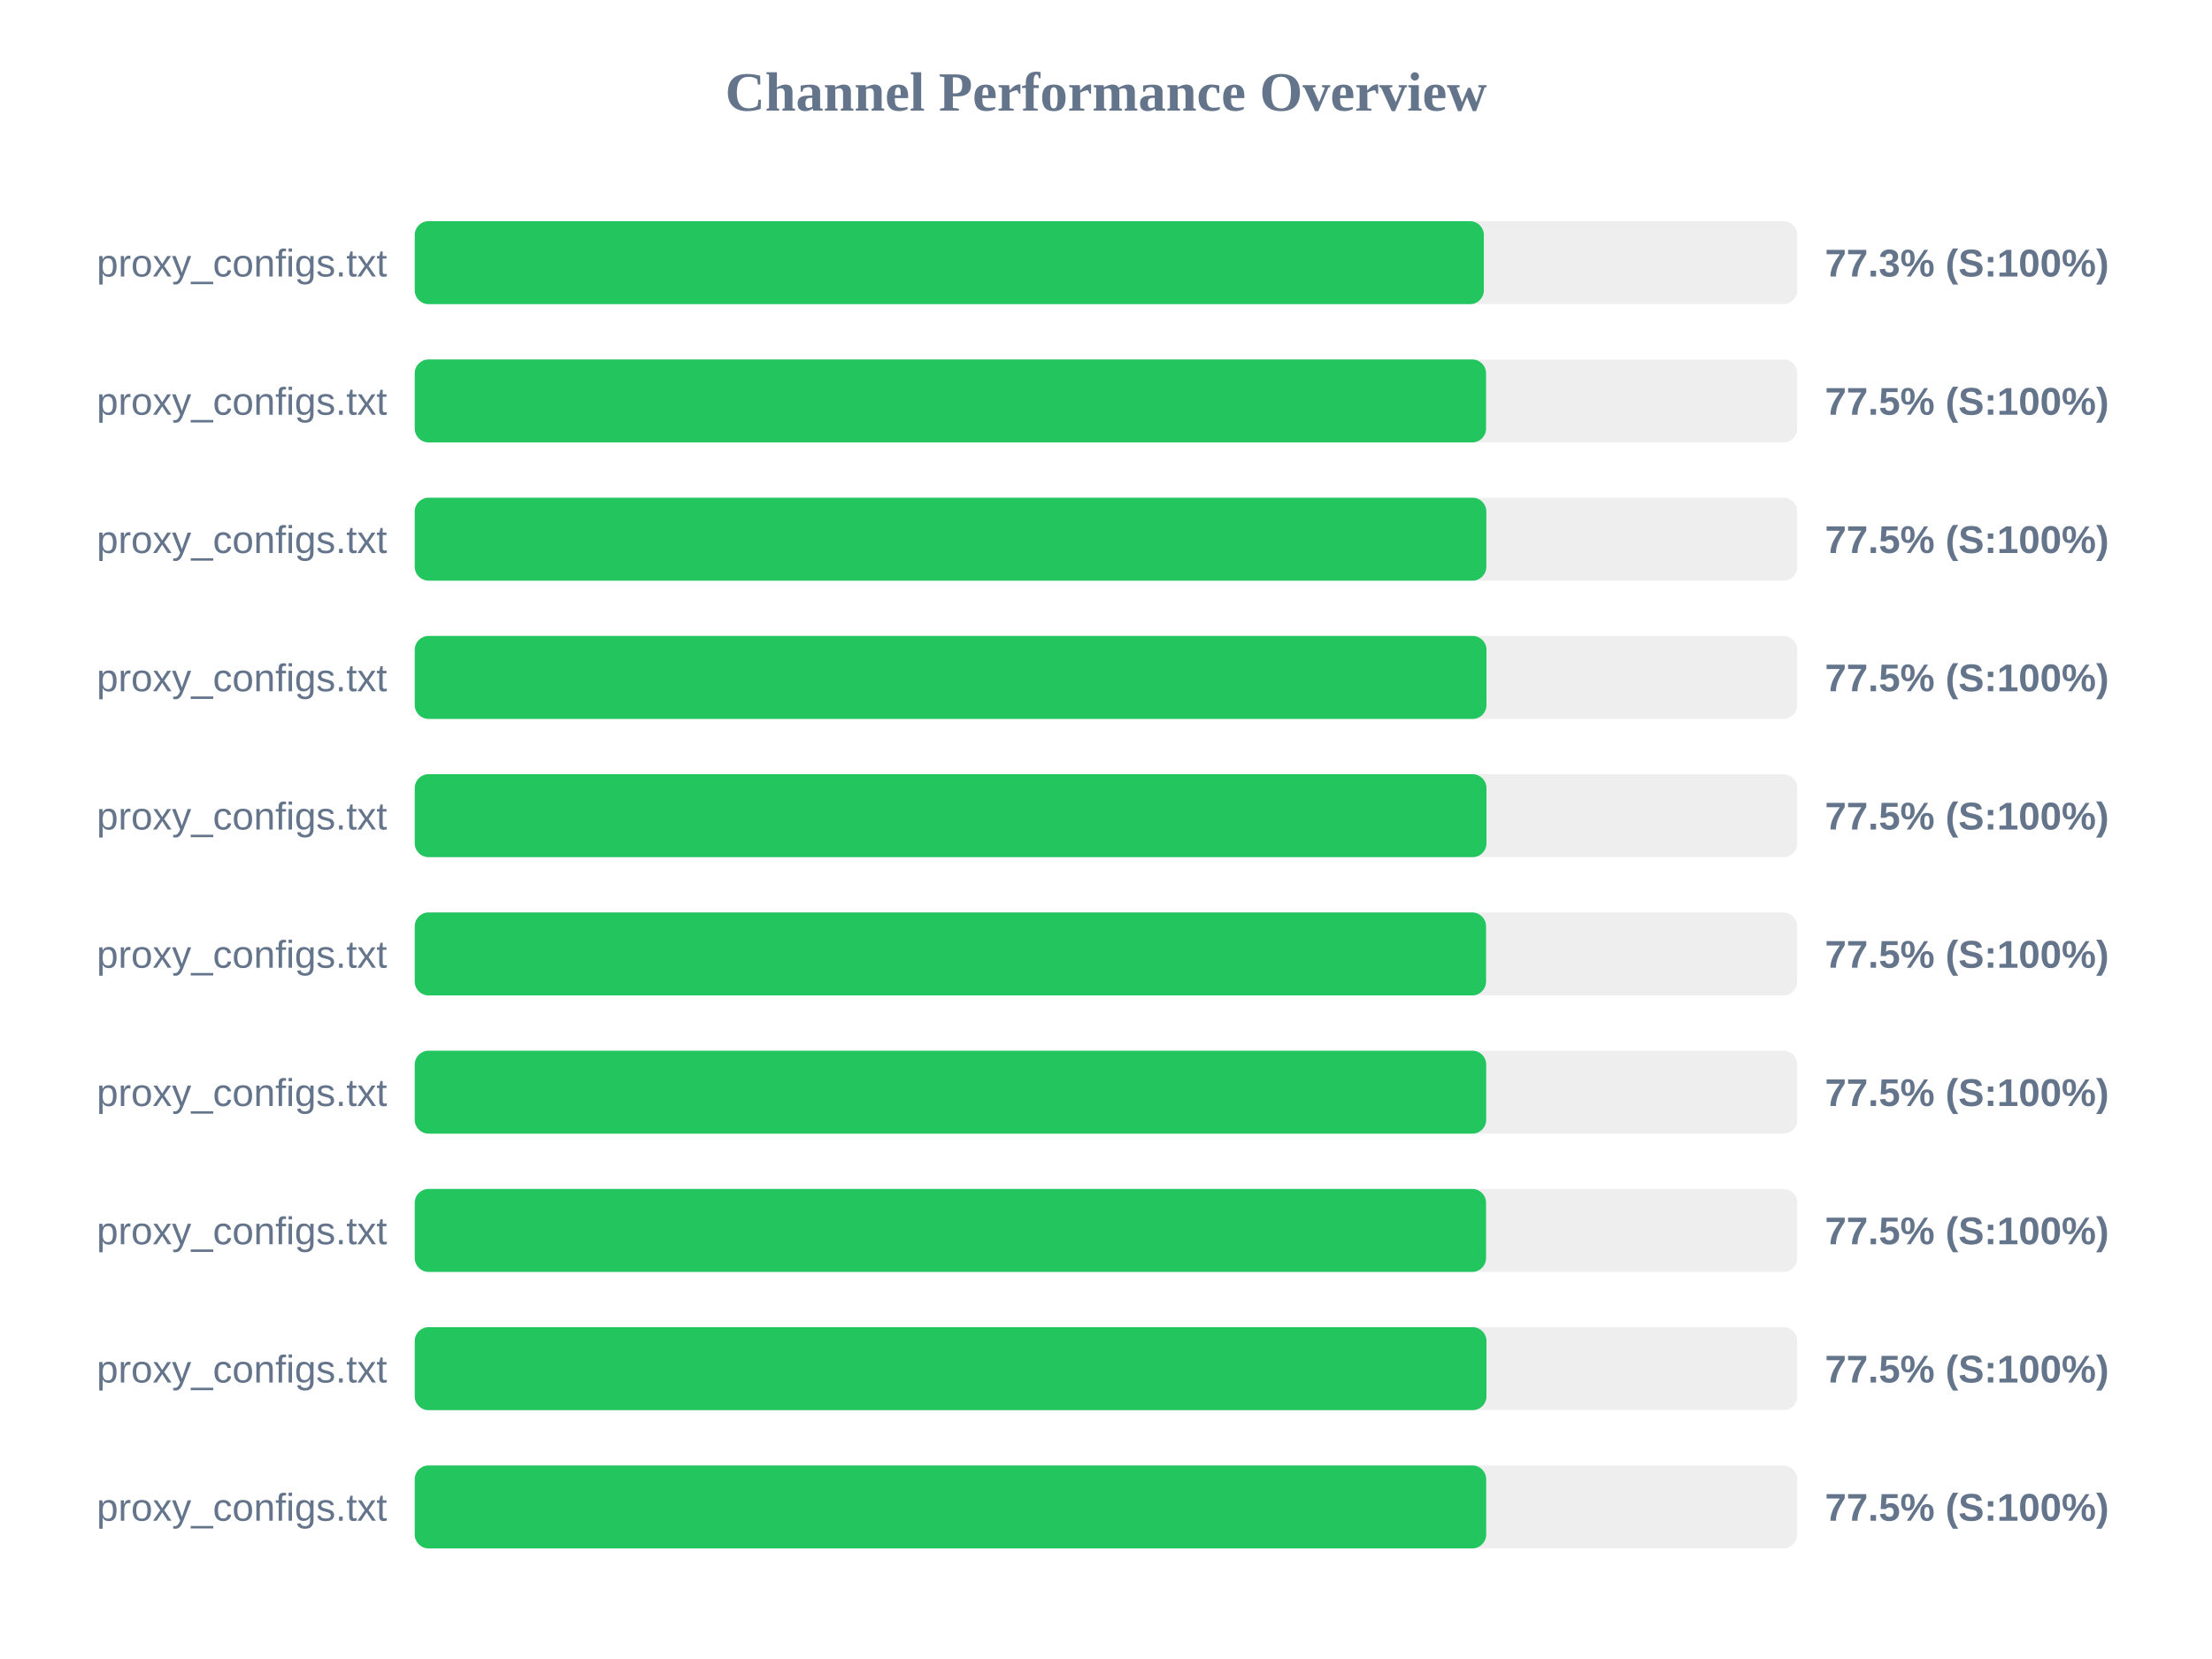
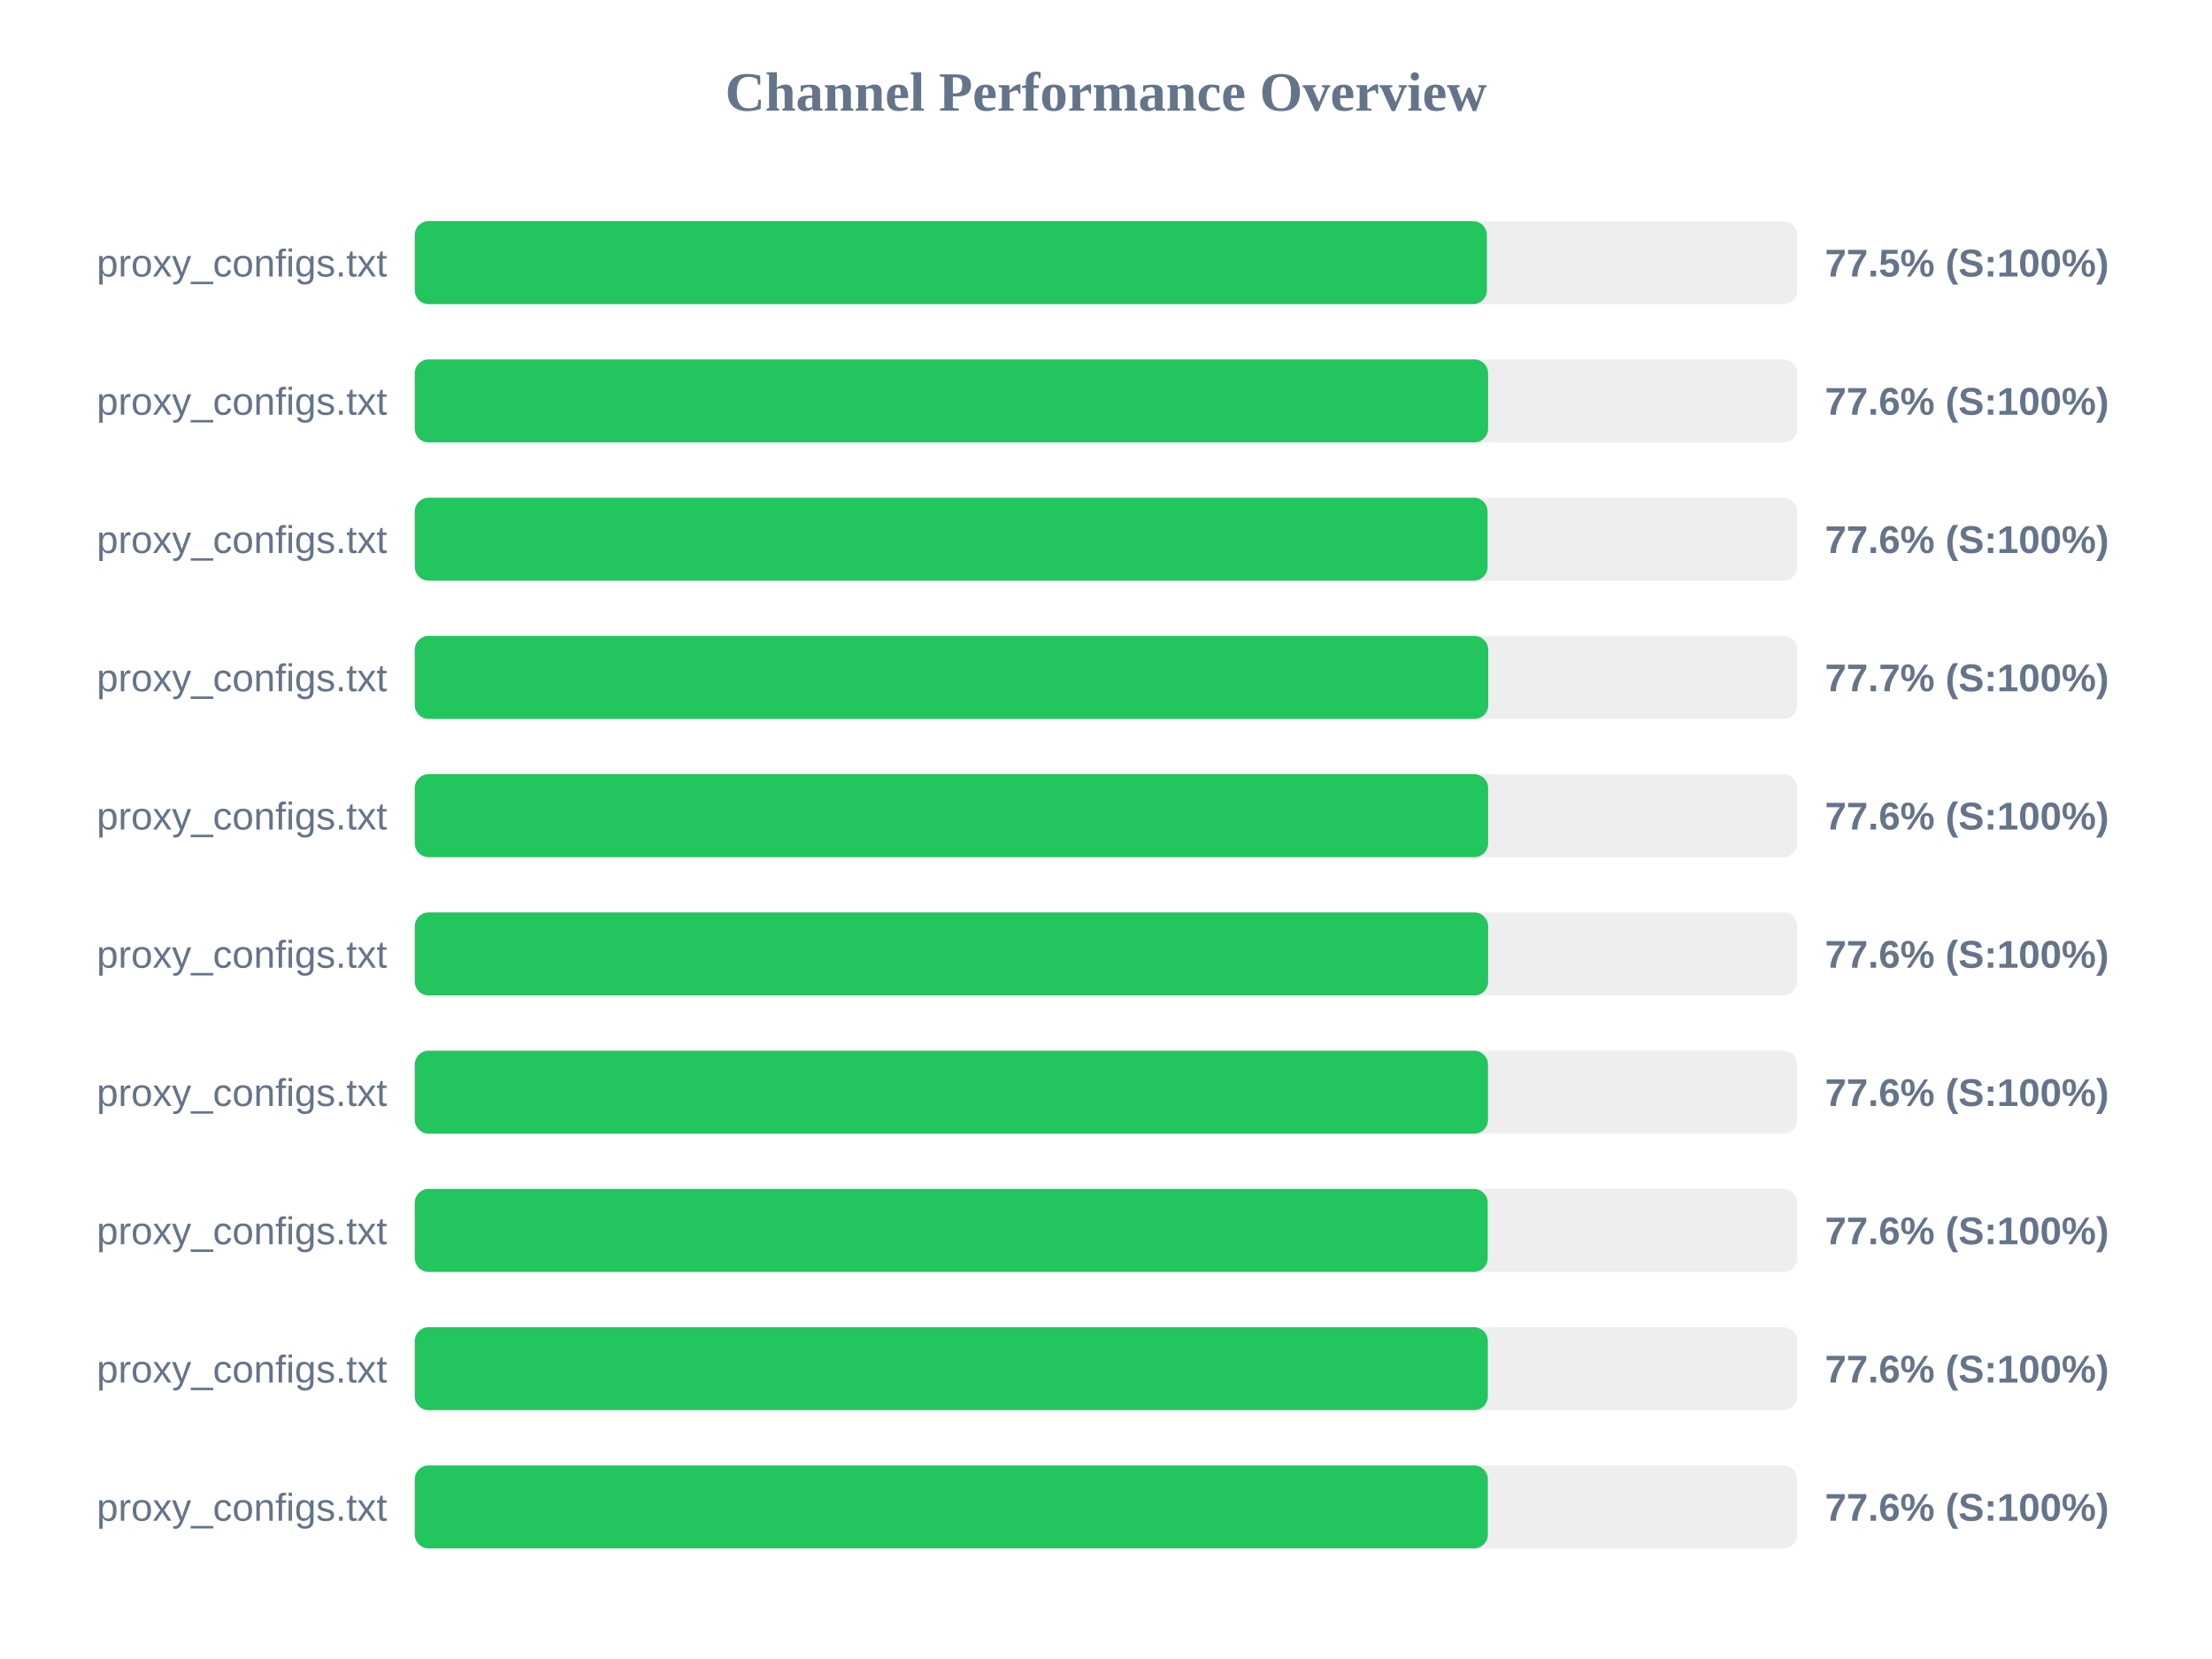
<svg xmlns="http://www.w3.org/2000/svg" width="800" height="600" version="1.1">
  <style>
        .row { font: 14px Arial; fill: #64748b; }
        .score { font: bold 14px Arial; fill: #64748b; }
    </style>
  <text x="400" y="40" text-anchor="middle" font-size="20px" font-weight="bold" fill="#64748b">Channel Performance Overview</text>
  <rect x="150" y="80" width="500" height="30" fill="#eee" rx="5" />
-   <rect x="150" y="80" width="386.65" height="30" fill="#22c55e" rx="5" />
+   <rect x="150" y="80" width="387.75" height="30" fill="#22c55e" rx="5" />
  <text x="140" y="100" text-anchor="end" class="row">proxy_configs.txt</text>
-   <text x="660" y="100" text-anchor="start" class="score">77.3% (S:100%)</text>
+   <text x="660" y="100" text-anchor="start" class="score">77.5% (S:100%)</text>
  <rect x="150" y="130" width="500" height="30" fill="#eee" rx="5" />
-   <rect x="150" y="130" width="387.45" height="30" fill="#22c55e" rx="5" />
+   <rect x="150" y="130" width="388.2" height="30" fill="#22c55e" rx="5" />
  <text x="140" y="150" text-anchor="end" class="row">proxy_configs.txt</text>
-   <text x="660" y="150" text-anchor="start" class="score">77.5% (S:100%)</text>
+   <text x="660" y="150" text-anchor="start" class="score">77.6% (S:100%)</text>
  <rect x="150" y="180" width="500" height="30" fill="#eee" rx="5" />
-   <rect x="150" y="180" width="387.55" height="30" fill="#22c55e" rx="5" />
+   <rect x="150" y="180" width="388.0" height="30" fill="#22c55e" rx="5" />
  <text x="140" y="200" text-anchor="end" class="row">proxy_configs.txt</text>
-   <text x="660" y="200" text-anchor="start" class="score">77.5% (S:100%)</text>
+   <text x="660" y="200" text-anchor="start" class="score">77.6% (S:100%)</text>
  <rect x="150" y="230" width="500" height="30" fill="#eee" rx="5" />
-   <rect x="150" y="230" width="387.6" height="30" fill="#22c55e" rx="5" />
+   <rect x="150" y="230" width="388.25" height="30" fill="#22c55e" rx="5" />
  <text x="140" y="250" text-anchor="end" class="row">proxy_configs.txt</text>
-   <text x="660" y="250" text-anchor="start" class="score">77.5% (S:100%)</text>
+   <text x="660" y="250" text-anchor="start" class="score">77.7% (S:100%)</text>
  <rect x="150" y="280" width="500" height="30" fill="#eee" rx="5" />
-   <rect x="150" y="280" width="387.6" height="30" fill="#22c55e" rx="5" />
+   <rect x="150" y="280" width="388.2" height="30" fill="#22c55e" rx="5" />
  <text x="140" y="300" text-anchor="end" class="row">proxy_configs.txt</text>
-   <text x="660" y="300" text-anchor="start" class="score">77.5% (S:100%)</text>
+   <text x="660" y="300" text-anchor="start" class="score">77.6% (S:100%)</text>
  <rect x="150" y="330" width="500" height="30" fill="#eee" rx="5" />
-   <rect x="150" y="330" width="387.45" height="30" fill="#22c55e" rx="5" />
+   <rect x="150" y="330" width="388.2" height="30" fill="#22c55e" rx="5" />
  <text x="140" y="350" text-anchor="end" class="row">proxy_configs.txt</text>
-   <text x="660" y="350" text-anchor="start" class="score">77.5% (S:100%)</text>
+   <text x="660" y="350" text-anchor="start" class="score">77.6% (S:100%)</text>
  <rect x="150" y="380" width="500" height="30" fill="#eee" rx="5" />
-   <rect x="150" y="380" width="387.5" height="30" fill="#22c55e" rx="5" />
+   <rect x="150" y="380" width="388.15" height="30" fill="#22c55e" rx="5" />
  <text x="140" y="400" text-anchor="end" class="row">proxy_configs.txt</text>
-   <text x="660" y="400" text-anchor="start" class="score">77.5% (S:100%)</text>
+   <text x="660" y="400" text-anchor="start" class="score">77.6% (S:100%)</text>
  <rect x="150" y="430" width="500" height="30" fill="#eee" rx="5" />
-   <rect x="150" y="430" width="387.45" height="30" fill="#22c55e" rx="5" />
+   <rect x="150" y="430" width="388.05" height="30" fill="#22c55e" rx="5" />
  <text x="140" y="450" text-anchor="end" class="row">proxy_configs.txt</text>
-   <text x="660" y="450" text-anchor="start" class="score">77.5% (S:100%)</text>
+   <text x="660" y="450" text-anchor="start" class="score">77.6% (S:100%)</text>
  <rect x="150" y="480" width="500" height="30" fill="#eee" rx="5" />
-   <rect x="150" y="480" width="387.6" height="30" fill="#22c55e" rx="5" />
+   <rect x="150" y="480" width="388.1" height="30" fill="#22c55e" rx="5" />
  <text x="140" y="500" text-anchor="end" class="row">proxy_configs.txt</text>
-   <text x="660" y="500" text-anchor="start" class="score">77.5% (S:100%)</text>
+   <text x="660" y="500" text-anchor="start" class="score">77.6% (S:100%)</text>
  <rect x="150" y="530" width="500" height="30" fill="#eee" rx="5" />
-   <rect x="150" y="530" width="387.5" height="30" fill="#22c55e" rx="5" />
+   <rect x="150" y="530" width="388.1" height="30" fill="#22c55e" rx="5" />
  <text x="140" y="550" text-anchor="end" class="row">proxy_configs.txt</text>
-   <text x="660" y="550" text-anchor="start" class="score">77.5% (S:100%)</text>
+   <text x="660" y="550" text-anchor="start" class="score">77.6% (S:100%)</text>
</svg>
